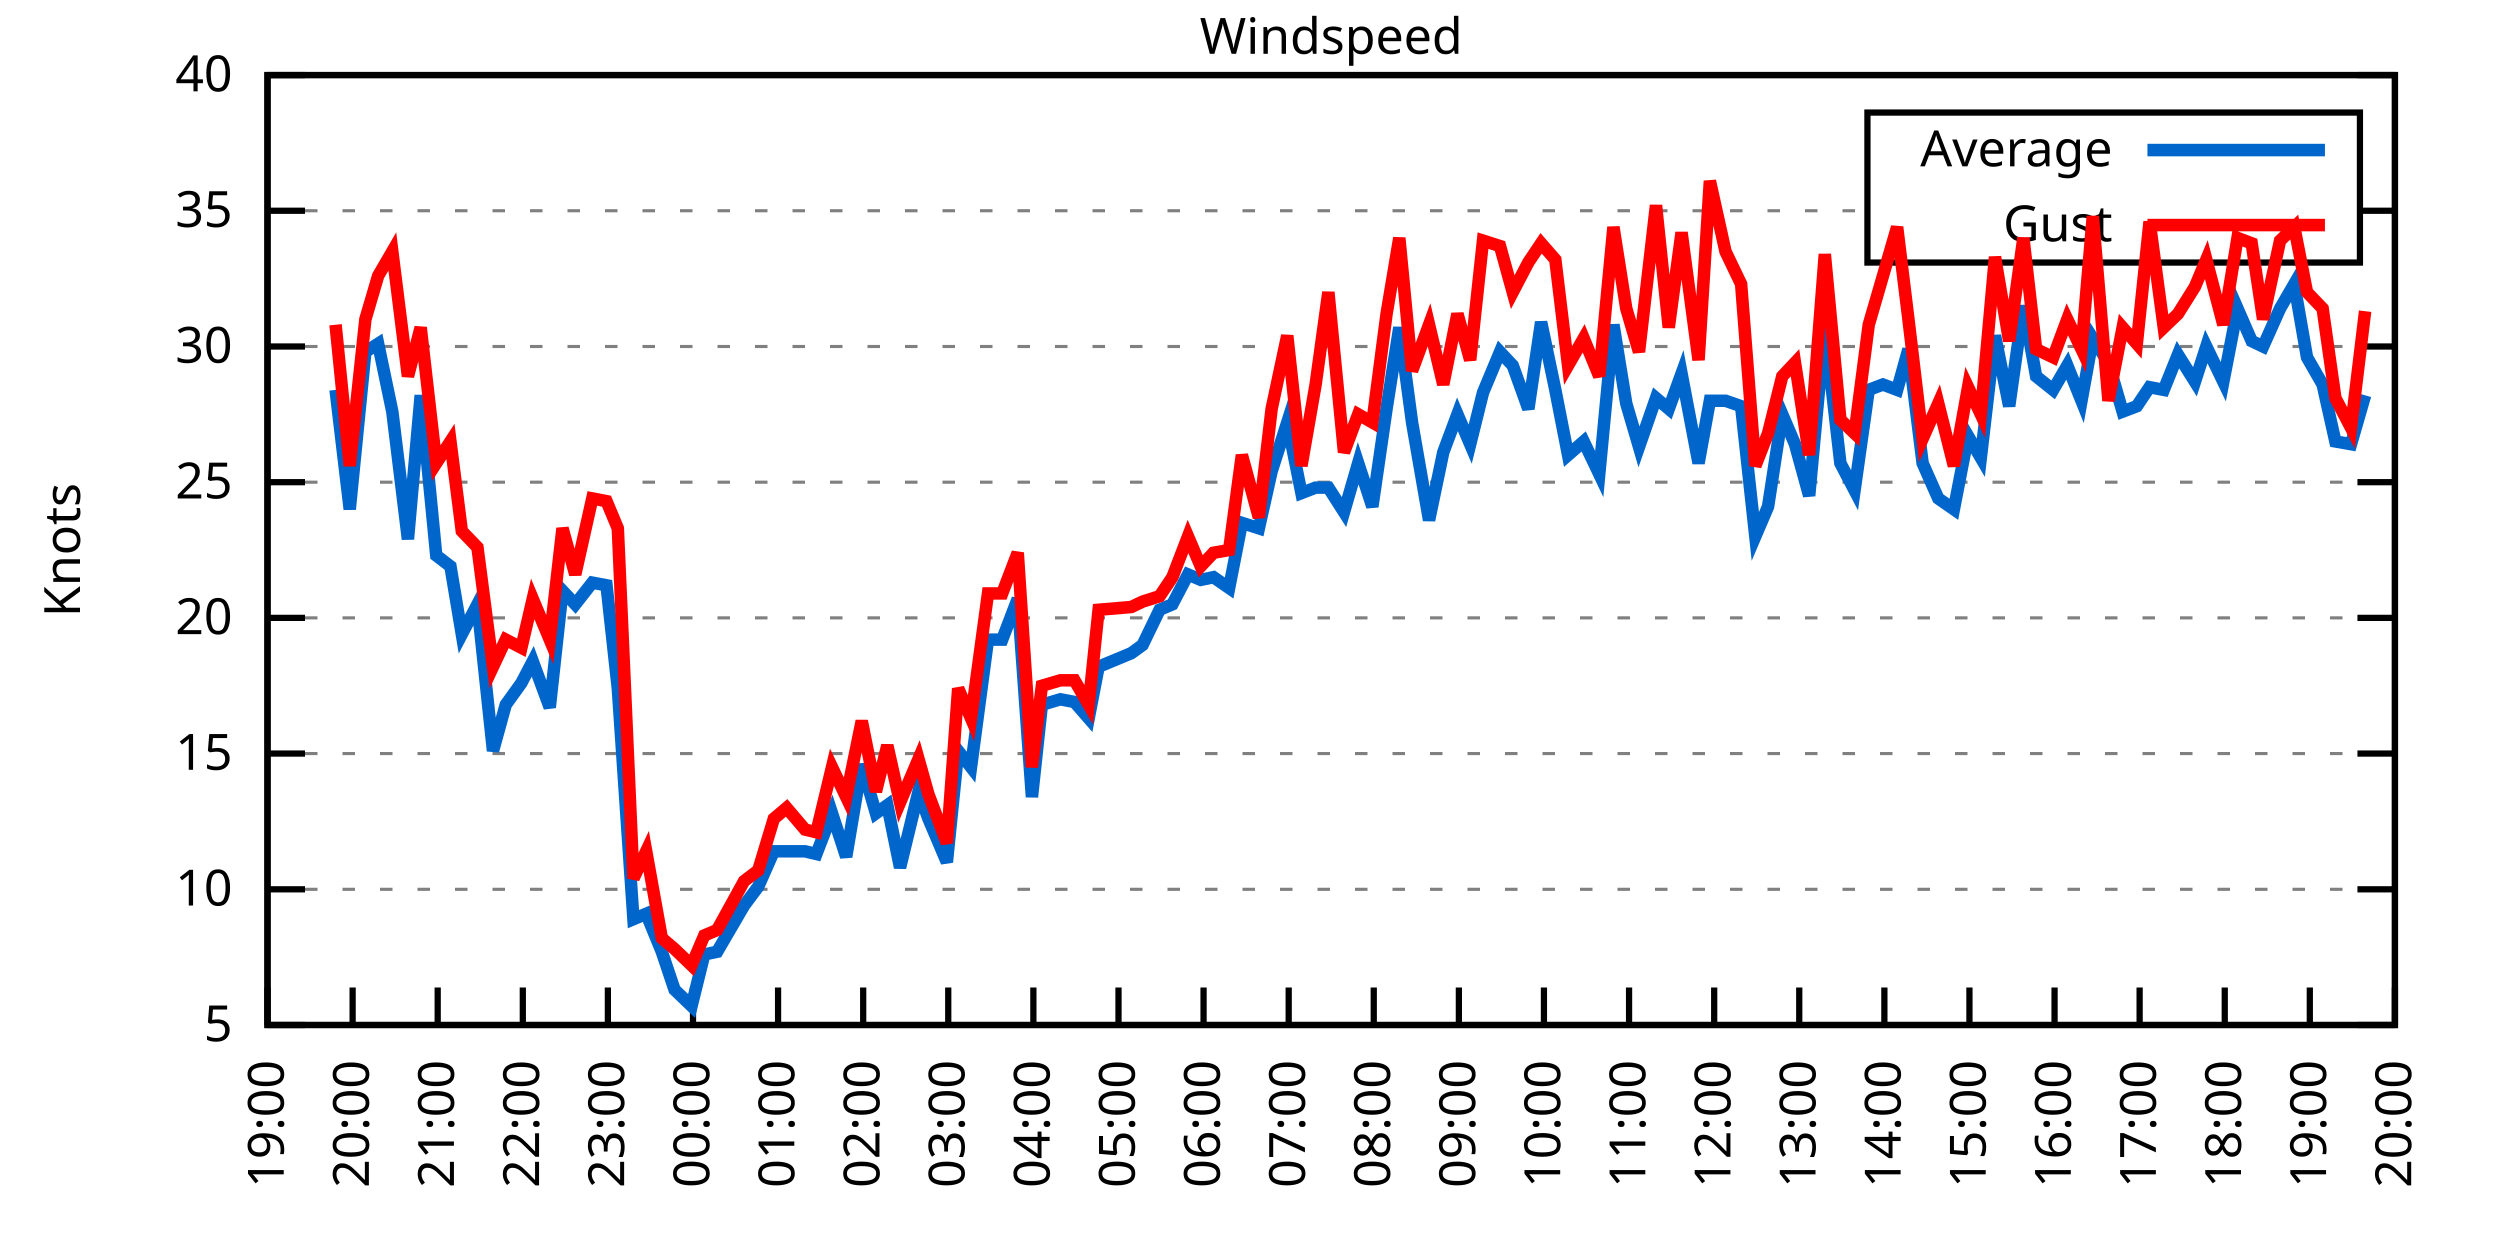
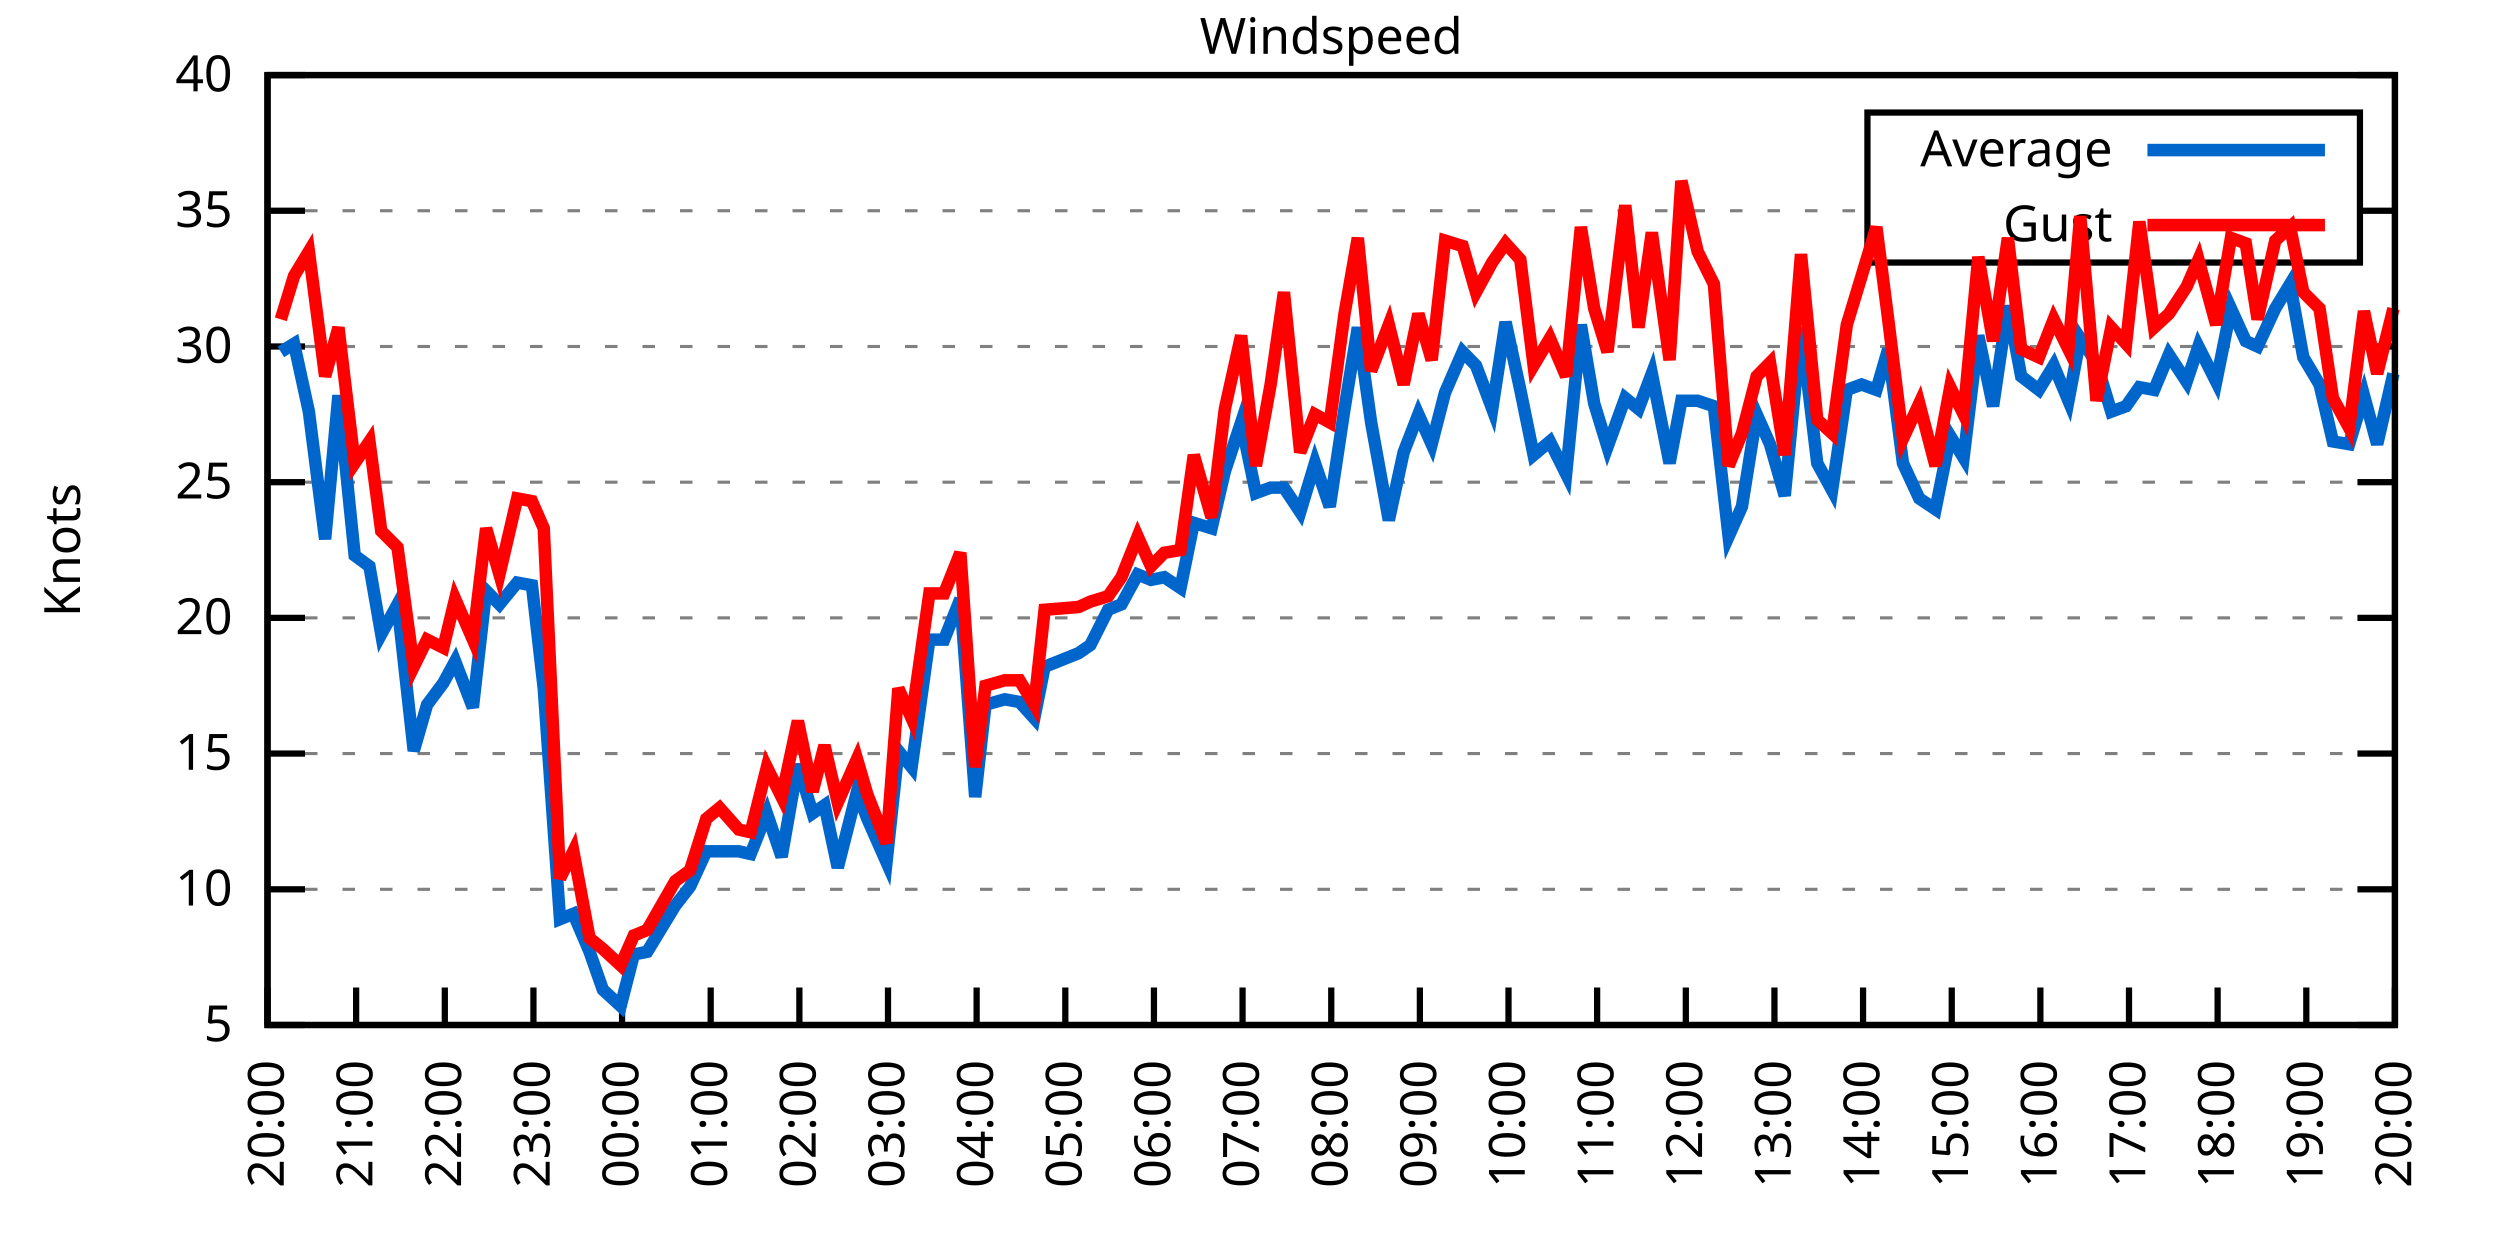
<svg xmlns="http://www.w3.org/2000/svg" xmlns:xlink="http://www.w3.org/1999/xlink" width="400" height="200" viewBox="0 0 400 200">
  <g id="gnuplot_canvas">
    <rect x="0" y="0" width="400" height="200" fill="none" />
    <defs>
      <circle id="gpDot" r="0.5" stroke-width="0.5" stroke="currentColor" />
      <path id="gpPt0" stroke-width="0.333" stroke="currentColor" d="M-1,0 h2 M0,-1 v2" />
      <path id="gpPt1" stroke-width="0.333" stroke="currentColor" d="M-1,-1 L1,1 M1,-1 L-1,1" />
      <path id="gpPt2" stroke-width="0.333" stroke="currentColor" d="M-1,0 L1,0 M0,-1 L0,1 M-1,-1 L1,1 M-1,1 L1,-1" />
      <rect id="gpPt3" stroke-width="0.333" stroke="currentColor" x="-1" y="-1" width="2" height="2" />
      <rect id="gpPt4" stroke-width="0.333" stroke="currentColor" fill="currentColor" x="-1" y="-1" width="2" height="2" />
      <circle id="gpPt5" stroke-width="0.333" stroke="currentColor" cx="0" cy="0" r="1" />
      <use xlink:href="#gpPt5" id="gpPt6" fill="currentColor" stroke="none" />
      <path id="gpPt7" stroke-width="0.333" stroke="currentColor" d="M0,-1.33 L-1.33,0.67 L1.33,0.67 z" />
      <use xlink:href="#gpPt7" id="gpPt8" fill="currentColor" stroke="none" />
      <use xlink:href="#gpPt7" id="gpPt9" stroke="currentColor" transform="rotate(180)" />
      <use xlink:href="#gpPt9" id="gpPt10" fill="currentColor" stroke="none" />
      <use xlink:href="#gpPt3" id="gpPt11" stroke="currentColor" transform="rotate(45)" />
      <use xlink:href="#gpPt11" id="gpPt12" fill="currentColor" stroke="none" />
      <path id="gpPt13" stroke-width="0.333" stroke="currentColor" d="M0,1.330 L1.265,0.411 L0.782,-1.067 L-0.782,-1.076 L-1.265,0.411 z" />
      <use xlink:href="#gpPt13" id="gpPt14" fill="currentColor" stroke="none" />
      <filter id="textbox" filterUnits="objectBoundingBox" x="0" y="0" height="1" width="1">
        <feFlood flood-color="white" flood-opacity="1" result="bgnd" />
        <feComposite in="SourceGraphic" in2="bgnd" operator="atop" />
      </filter>
      <filter id="greybox" filterUnits="objectBoundingBox" x="0" y="0" height="1" width="1">
        <feFlood flood-color="lightgrey" flood-opacity="1" result="grey" />
        <feComposite in="SourceGraphic" in2="grey" operator="atop" />
      </filter>
    </defs>
    <g fill="none" color="white" stroke="currentColor" stroke-width="1.00" stroke-linecap="butt" stroke-linejoin="miter">
</g>
    <g fill="none" color="black" stroke="currentColor" stroke-width="1.00" stroke-linecap="butt" stroke-linejoin="miter">
      <g stroke="none" shape-rendering="crispEdges">
        <polygon fill="rgb(255, 255, 255)" points="42.80,164.00 383.18,164.00 383.18,12.02 42.80,12.02 " />
      </g>
    </g>
    <g fill="none" color="black" stroke="currentColor" stroke-width="1.00" stroke-linecap="butt" stroke-linejoin="miter">
</g>
    <g fill="none" color="black" stroke="black" stroke-width="0.50" stroke-linecap="butt" stroke-linejoin="miter">
</g>
    <g fill="none" color="gray" stroke="currentColor" stroke-width="0.50" stroke-linecap="butt" stroke-linejoin="miter">
      <path stroke="gray" stroke-dasharray="2,4" class="gridline" d="M42.80,164.00 L383.19,164.00  " />
    </g>
    <g fill="none" color="gray" stroke="gray" stroke-width="1.00" stroke-linecap="butt" stroke-linejoin="miter">
</g>
    <g fill="none" color="black" stroke="currentColor" stroke-width="1.00" stroke-linecap="butt" stroke-linejoin="miter">
      <path stroke="black" d="M42.80,164.00 L48.80,164.00 M383.19,164.00 L377.19,164.00  " />
      <g transform="translate(37.20,166.60)" stroke="none" fill="black" font-family="Sans" font-size="8.00" text-anchor="end">
        <text>
          <tspan font-family="Sans"> 5</tspan>
        </text>
      </g>
    </g>
    <g fill="none" color="black" stroke="currentColor" stroke-width="1.00" stroke-linecap="butt" stroke-linejoin="miter">
</g>
    <g fill="none" color="black" stroke="black" stroke-width="0.50" stroke-linecap="butt" stroke-linejoin="miter">
</g>
    <g fill="none" color="gray" stroke="currentColor" stroke-width="0.50" stroke-linecap="butt" stroke-linejoin="miter">
      <path stroke="gray" stroke-dasharray="2,4" class="gridline" d="M42.80,142.29 L383.19,142.29  " />
    </g>
    <g fill="none" color="gray" stroke="gray" stroke-width="1.00" stroke-linecap="butt" stroke-linejoin="miter">
</g>
    <g fill="none" color="black" stroke="currentColor" stroke-width="1.00" stroke-linecap="butt" stroke-linejoin="miter">
      <path stroke="black" d="M42.80,142.29 L48.80,142.29 M383.19,142.29 L377.19,142.29  " />
      <g transform="translate(37.20,144.89)" stroke="none" fill="black" font-family="Sans" font-size="8.00" text-anchor="end">
        <text>
          <tspan font-family="Sans"> 10</tspan>
        </text>
      </g>
    </g>
    <g fill="none" color="black" stroke="currentColor" stroke-width="1.00" stroke-linecap="butt" stroke-linejoin="miter">
</g>
    <g fill="none" color="black" stroke="black" stroke-width="0.50" stroke-linecap="butt" stroke-linejoin="miter">
</g>
    <g fill="none" color="gray" stroke="currentColor" stroke-width="0.50" stroke-linecap="butt" stroke-linejoin="miter">
      <path stroke="gray" stroke-dasharray="2,4" class="gridline" d="M42.80,120.57 L383.19,120.57  " />
    </g>
    <g fill="none" color="gray" stroke="gray" stroke-width="1.00" stroke-linecap="butt" stroke-linejoin="miter">
</g>
    <g fill="none" color="black" stroke="currentColor" stroke-width="1.00" stroke-linecap="butt" stroke-linejoin="miter">
      <path stroke="black" d="M42.80,120.57 L48.80,120.57 M383.19,120.57 L377.19,120.57  " />
      <g transform="translate(37.20,123.17)" stroke="none" fill="black" font-family="Sans" font-size="8.00" text-anchor="end">
        <text>
          <tspan font-family="Sans"> 15</tspan>
        </text>
      </g>
    </g>
    <g fill="none" color="black" stroke="currentColor" stroke-width="1.00" stroke-linecap="butt" stroke-linejoin="miter">
</g>
    <g fill="none" color="black" stroke="black" stroke-width="0.50" stroke-linecap="butt" stroke-linejoin="miter">
</g>
    <g fill="none" color="gray" stroke="currentColor" stroke-width="0.50" stroke-linecap="butt" stroke-linejoin="miter">
      <path stroke="gray" stroke-dasharray="2,4" class="gridline" d="M42.80,98.86 L383.19,98.86  " />
    </g>
    <g fill="none" color="gray" stroke="gray" stroke-width="1.00" stroke-linecap="butt" stroke-linejoin="miter">
</g>
    <g fill="none" color="black" stroke="currentColor" stroke-width="1.00" stroke-linecap="butt" stroke-linejoin="miter">
      <path stroke="black" d="M42.80,98.86 L48.80,98.86 M383.19,98.86 L377.19,98.86  " />
      <g transform="translate(37.20,101.46)" stroke="none" fill="black" font-family="Sans" font-size="8.00" text-anchor="end">
        <text>
          <tspan font-family="Sans"> 20</tspan>
        </text>
      </g>
    </g>
    <g fill="none" color="black" stroke="currentColor" stroke-width="1.00" stroke-linecap="butt" stroke-linejoin="miter">
</g>
    <g fill="none" color="black" stroke="black" stroke-width="0.50" stroke-linecap="butt" stroke-linejoin="miter">
</g>
    <g fill="none" color="gray" stroke="currentColor" stroke-width="0.50" stroke-linecap="butt" stroke-linejoin="miter">
      <path stroke="gray" stroke-dasharray="2,4" class="gridline" d="M42.80,77.15 L383.19,77.15  " />
    </g>
    <g fill="none" color="gray" stroke="gray" stroke-width="1.00" stroke-linecap="butt" stroke-linejoin="miter">
</g>
    <g fill="none" color="black" stroke="currentColor" stroke-width="1.00" stroke-linecap="butt" stroke-linejoin="miter">
      <path stroke="black" d="M42.80,77.15 L48.80,77.15 M383.19,77.15 L377.19,77.15  " />
      <g transform="translate(37.20,79.75)" stroke="none" fill="black" font-family="Sans" font-size="8.00" text-anchor="end">
        <text>
          <tspan font-family="Sans"> 25</tspan>
        </text>
      </g>
    </g>
    <g fill="none" color="black" stroke="currentColor" stroke-width="1.00" stroke-linecap="butt" stroke-linejoin="miter">
</g>
    <g fill="none" color="black" stroke="black" stroke-width="0.50" stroke-linecap="butt" stroke-linejoin="miter">
</g>
    <g fill="none" color="gray" stroke="currentColor" stroke-width="0.50" stroke-linecap="butt" stroke-linejoin="miter">
      <path stroke="gray" stroke-dasharray="2,4" class="gridline" d="M42.80,55.44 L383.19,55.44  " />
    </g>
    <g fill="none" color="gray" stroke="gray" stroke-width="1.00" stroke-linecap="butt" stroke-linejoin="miter">
</g>
    <g fill="none" color="black" stroke="currentColor" stroke-width="1.00" stroke-linecap="butt" stroke-linejoin="miter">
      <path stroke="black" d="M42.80,55.44 L48.80,55.44 M383.19,55.44 L377.19,55.44  " />
      <g transform="translate(37.20,58.04)" stroke="none" fill="black" font-family="Sans" font-size="8.00" text-anchor="end">
        <text>
          <tspan font-family="Sans"> 30</tspan>
        </text>
      </g>
    </g>
    <g fill="none" color="black" stroke="currentColor" stroke-width="1.00" stroke-linecap="butt" stroke-linejoin="miter">
</g>
    <g fill="none" color="black" stroke="black" stroke-width="0.50" stroke-linecap="butt" stroke-linejoin="miter">
</g>
    <g fill="none" color="gray" stroke="currentColor" stroke-width="0.50" stroke-linecap="butt" stroke-linejoin="miter">
      <path stroke="gray" stroke-dasharray="2,4" class="gridline" d="M42.80,33.72 L298.79,33.72 M377.59,33.72 L383.19,33.72  " />
    </g>
    <g fill="none" color="gray" stroke="gray" stroke-width="1.00" stroke-linecap="butt" stroke-linejoin="miter">
</g>
    <g fill="none" color="black" stroke="currentColor" stroke-width="1.00" stroke-linecap="butt" stroke-linejoin="miter">
      <path stroke="black" d="M42.80,33.72 L48.80,33.72 M383.19,33.72 L377.19,33.72  " />
      <g transform="translate(37.20,36.32)" stroke="none" fill="black" font-family="Sans" font-size="8.00" text-anchor="end">
        <text>
          <tspan font-family="Sans"> 35</tspan>
        </text>
      </g>
    </g>
    <g fill="none" color="black" stroke="currentColor" stroke-width="1.00" stroke-linecap="butt" stroke-linejoin="miter">
</g>
    <g fill="none" color="black" stroke="black" stroke-width="0.50" stroke-linecap="butt" stroke-linejoin="miter">
</g>
    <g fill="none" color="gray" stroke="currentColor" stroke-width="0.50" stroke-linecap="butt" stroke-linejoin="miter">
      <path stroke="gray" stroke-dasharray="2,4" class="gridline" d="M42.80,12.01 L383.19,12.01  " />
    </g>
    <g fill="none" color="gray" stroke="gray" stroke-width="1.00" stroke-linecap="butt" stroke-linejoin="miter">
</g>
    <g fill="none" color="black" stroke="currentColor" stroke-width="1.00" stroke-linecap="butt" stroke-linejoin="miter">
      <path stroke="black" d="M42.80,12.01 L48.80,12.01 M383.19,12.01 L377.19,12.01  " />
      <g transform="translate(37.20,14.61)" stroke="none" fill="black" font-family="Sans" font-size="8.00" text-anchor="end">
        <text>
          <tspan font-family="Sans"> 40</tspan>
        </text>
      </g>
    </g>
    <g fill="none" color="black" stroke="currentColor" stroke-width="1.00" stroke-linecap="butt" stroke-linejoin="miter">
      <path stroke="black" d="M42.80,164.00 L42.80,158.00  " />
      <g transform="translate(45.40,169.60) rotate(270.00)" stroke="none" fill="black" font-family="Sans" font-size="8.00" text-anchor="end">
        <text>
-           <tspan font-family="Sans">19:00</tspan>
-         </text>
-       </g>
-     </g>
-     <g fill="none" color="black" stroke="currentColor" stroke-width="1.00" stroke-linecap="butt" stroke-linejoin="miter">
-       <path stroke="black" d="M56.42,164.00 L56.42,158.00  " />
-       <g transform="translate(59.02,169.60) rotate(270.00)" stroke="none" fill="black" font-family="Sans" font-size="8.00" text-anchor="end">
-         <text>
          <tspan font-family="Sans">20:00</tspan>
        </text>
      </g>
    </g>
    <g fill="none" color="black" stroke="currentColor" stroke-width="1.00" stroke-linecap="butt" stroke-linejoin="miter">
-       <path stroke="black" d="M70.03,164.00 L70.03,158.00  " />
-       <g transform="translate(72.63,169.60) rotate(270.00)" stroke="none" fill="black" font-family="Sans" font-size="8.00" text-anchor="end">
+       <path stroke="black" d="M56.98,164.00 L56.98,158.00  " />
+       <g transform="translate(59.58,169.60) rotate(270.00)" stroke="none" fill="black" font-family="Sans" font-size="8.00" text-anchor="end">
        <text>
          <tspan font-family="Sans">21:00</tspan>
        </text>
      </g>
    </g>
    <g fill="none" color="black" stroke="currentColor" stroke-width="1.00" stroke-linecap="butt" stroke-linejoin="miter">
-       <path stroke="black" d="M83.65,164.00 L83.65,158.00  " />
-       <g transform="translate(86.25,169.60) rotate(270.00)" stroke="none" fill="black" font-family="Sans" font-size="8.00" text-anchor="end">
+       <path stroke="black" d="M71.17,164.00 L71.17,158.00  " />
+       <g transform="translate(73.77,169.60) rotate(270.00)" stroke="none" fill="black" font-family="Sans" font-size="8.00" text-anchor="end">
        <text>
          <tspan font-family="Sans">22:00</tspan>
        </text>
      </g>
    </g>
    <g fill="none" color="black" stroke="currentColor" stroke-width="1.00" stroke-linecap="butt" stroke-linejoin="miter">
-       <path stroke="black" d="M97.26,164.00 L97.26,158.00  " />
-       <g transform="translate(99.86,169.60) rotate(270.00)" stroke="none" fill="black" font-family="Sans" font-size="8.00" text-anchor="end">
+       <path stroke="black" d="M85.35,164.00 L85.35,158.00  " />
+       <g transform="translate(87.95,169.60) rotate(270.00)" stroke="none" fill="black" font-family="Sans" font-size="8.00" text-anchor="end">
        <text>
          <tspan font-family="Sans">23:00</tspan>
        </text>
      </g>
    </g>
    <g fill="none" color="black" stroke="currentColor" stroke-width="1.00" stroke-linecap="butt" stroke-linejoin="miter">
-       <path stroke="black" d="M110.88,164.00 L110.88,158.00  " />
-       <g transform="translate(113.48,169.60) rotate(270.00)" stroke="none" fill="black" font-family="Sans" font-size="8.00" text-anchor="end">
+       <path stroke="black" d="M99.53,164.00 L99.53,158.00  " />
+       <g transform="translate(102.13,169.60) rotate(270.00)" stroke="none" fill="black" font-family="Sans" font-size="8.00" text-anchor="end">
        <text>
          <tspan font-family="Sans">00:00</tspan>
        </text>
      </g>
    </g>
    <g fill="none" color="black" stroke="currentColor" stroke-width="1.00" stroke-linecap="butt" stroke-linejoin="miter">
-       <path stroke="black" d="M124.49,164.00 L124.49,158.00  " />
-       <g transform="translate(127.09,169.60) rotate(270.00)" stroke="none" fill="black" font-family="Sans" font-size="8.00" text-anchor="end">
+       <path stroke="black" d="M113.71,164.00 L113.71,158.00  " />
+       <g transform="translate(116.31,169.60) rotate(270.00)" stroke="none" fill="black" font-family="Sans" font-size="8.00" text-anchor="end">
        <text>
          <tspan font-family="Sans">01:00</tspan>
        </text>
      </g>
    </g>
    <g fill="none" color="black" stroke="currentColor" stroke-width="1.00" stroke-linecap="butt" stroke-linejoin="miter">
-       <path stroke="black" d="M138.11,164.00 L138.11,158.00  " />
-       <g transform="translate(140.71,169.60) rotate(270.00)" stroke="none" fill="black" font-family="Sans" font-size="8.00" text-anchor="end">
+       <path stroke="black" d="M127.90,164.00 L127.90,158.00  " />
+       <g transform="translate(130.50,169.60) rotate(270.00)" stroke="none" fill="black" font-family="Sans" font-size="8.00" text-anchor="end">
        <text>
          <tspan font-family="Sans">02:00</tspan>
        </text>
      </g>
    </g>
    <g fill="none" color="black" stroke="currentColor" stroke-width="1.00" stroke-linecap="butt" stroke-linejoin="miter">
-       <path stroke="black" d="M151.72,164.00 L151.72,158.00  " />
-       <g transform="translate(154.32,169.60) rotate(270.00)" stroke="none" fill="black" font-family="Sans" font-size="8.00" text-anchor="end">
+       <path stroke="black" d="M142.08,164.00 L142.08,158.00  " />
+       <g transform="translate(144.68,169.60) rotate(270.00)" stroke="none" fill="black" font-family="Sans" font-size="8.00" text-anchor="end">
        <text>
          <tspan font-family="Sans">03:00</tspan>
        </text>
      </g>
    </g>
    <g fill="none" color="black" stroke="currentColor" stroke-width="1.00" stroke-linecap="butt" stroke-linejoin="miter">
-       <path stroke="black" d="M165.34,164.00 L165.34,158.00  " />
-       <g transform="translate(167.94,169.60) rotate(270.00)" stroke="none" fill="black" font-family="Sans" font-size="8.00" text-anchor="end">
+       <path stroke="black" d="M156.26,164.00 L156.26,158.00  " />
+       <g transform="translate(158.86,169.60) rotate(270.00)" stroke="none" fill="black" font-family="Sans" font-size="8.00" text-anchor="end">
        <text>
          <tspan font-family="Sans">04:00</tspan>
        </text>
      </g>
    </g>
    <g fill="none" color="black" stroke="currentColor" stroke-width="1.00" stroke-linecap="butt" stroke-linejoin="miter">
-       <path stroke="black" d="M178.96,164.00 L178.96,158.00  " />
-       <g transform="translate(181.56,169.60) rotate(270.00)" stroke="none" fill="black" font-family="Sans" font-size="8.00" text-anchor="end">
+       <path stroke="black" d="M170.45,164.00 L170.45,158.00  " />
+       <g transform="translate(173.05,169.60) rotate(270.00)" stroke="none" fill="black" font-family="Sans" font-size="8.00" text-anchor="end">
        <text>
          <tspan font-family="Sans">05:00</tspan>
        </text>
      </g>
    </g>
    <g fill="none" color="black" stroke="currentColor" stroke-width="1.00" stroke-linecap="butt" stroke-linejoin="miter">
-       <path stroke="black" d="M192.57,164.00 L192.57,158.00  " />
-       <g transform="translate(195.17,169.60) rotate(270.00)" stroke="none" fill="black" font-family="Sans" font-size="8.00" text-anchor="end">
+       <path stroke="black" d="M184.63,164.00 L184.63,158.00  " />
+       <g transform="translate(187.23,169.60) rotate(270.00)" stroke="none" fill="black" font-family="Sans" font-size="8.00" text-anchor="end">
        <text>
          <tspan font-family="Sans">06:00</tspan>
        </text>
      </g>
    </g>
    <g fill="none" color="black" stroke="currentColor" stroke-width="1.00" stroke-linecap="butt" stroke-linejoin="miter">
-       <path stroke="black" d="M206.19,164.00 L206.19,158.00  " />
-       <g transform="translate(208.79,169.60) rotate(270.00)" stroke="none" fill="black" font-family="Sans" font-size="8.00" text-anchor="end">
+       <path stroke="black" d="M198.81,164.00 L198.81,158.00  " />
+       <g transform="translate(201.41,169.60) rotate(270.00)" stroke="none" fill="black" font-family="Sans" font-size="8.00" text-anchor="end">
        <text>
          <tspan font-family="Sans">07:00</tspan>
        </text>
      </g>
    </g>
    <g fill="none" color="black" stroke="currentColor" stroke-width="1.00" stroke-linecap="butt" stroke-linejoin="miter">
-       <path stroke="black" d="M219.80,164.00 L219.80,158.00  " />
-       <g transform="translate(222.40,169.60) rotate(270.00)" stroke="none" fill="black" font-family="Sans" font-size="8.00" text-anchor="end">
+       <path stroke="black" d="M213.00,164.00 L213.00,158.00  " />
+       <g transform="translate(215.60,169.60) rotate(270.00)" stroke="none" fill="black" font-family="Sans" font-size="8.00" text-anchor="end">
        <text>
          <tspan font-family="Sans">08:00</tspan>
        </text>
      </g>
    </g>
    <g fill="none" color="black" stroke="currentColor" stroke-width="1.00" stroke-linecap="butt" stroke-linejoin="miter">
-       <path stroke="black" d="M233.42,164.00 L233.42,158.00  " />
-       <g transform="translate(236.02,169.60) rotate(270.00)" stroke="none" fill="black" font-family="Sans" font-size="8.00" text-anchor="end">
+       <path stroke="black" d="M227.18,164.00 L227.18,158.00  " />
+       <g transform="translate(229.78,169.60) rotate(270.00)" stroke="none" fill="black" font-family="Sans" font-size="8.00" text-anchor="end">
        <text>
          <tspan font-family="Sans">09:00</tspan>
        </text>
      </g>
    </g>
    <g fill="none" color="black" stroke="currentColor" stroke-width="1.00" stroke-linecap="butt" stroke-linejoin="miter">
-       <path stroke="black" d="M247.03,164.00 L247.03,158.00  " />
-       <g transform="translate(249.63,169.60) rotate(270.00)" stroke="none" fill="black" font-family="Sans" font-size="8.00" text-anchor="end">
+       <path stroke="black" d="M241.36,164.00 L241.36,158.00  " />
+       <g transform="translate(243.96,169.60) rotate(270.00)" stroke="none" fill="black" font-family="Sans" font-size="8.00" text-anchor="end">
        <text>
          <tspan font-family="Sans">10:00</tspan>
        </text>
      </g>
    </g>
    <g fill="none" color="black" stroke="currentColor" stroke-width="1.00" stroke-linecap="butt" stroke-linejoin="miter">
-       <path stroke="black" d="M260.65,164.00 L260.65,158.00  " />
-       <g transform="translate(263.25,169.60) rotate(270.00)" stroke="none" fill="black" font-family="Sans" font-size="8.00" text-anchor="end">
+       <path stroke="black" d="M255.54,164.00 L255.54,158.00  " />
+       <g transform="translate(258.14,169.60) rotate(270.00)" stroke="none" fill="black" font-family="Sans" font-size="8.00" text-anchor="end">
        <text>
          <tspan font-family="Sans">11:00</tspan>
        </text>
      </g>
    </g>
    <g fill="none" color="black" stroke="currentColor" stroke-width="1.00" stroke-linecap="butt" stroke-linejoin="miter">
-       <path stroke="black" d="M274.27,164.00 L274.27,158.00  " />
-       <g transform="translate(276.87,169.60) rotate(270.00)" stroke="none" fill="black" font-family="Sans" font-size="8.00" text-anchor="end">
+       <path stroke="black" d="M269.73,164.00 L269.73,158.00  " />
+       <g transform="translate(272.33,169.60) rotate(270.00)" stroke="none" fill="black" font-family="Sans" font-size="8.00" text-anchor="end">
        <text>
          <tspan font-family="Sans">12:00</tspan>
        </text>
      </g>
    </g>
    <g fill="none" color="black" stroke="currentColor" stroke-width="1.00" stroke-linecap="butt" stroke-linejoin="miter">
-       <path stroke="black" d="M287.88,164.00 L287.88,158.00  " />
-       <g transform="translate(290.48,169.60) rotate(270.00)" stroke="none" fill="black" font-family="Sans" font-size="8.00" text-anchor="end">
+       <path stroke="black" d="M283.91,164.00 L283.91,158.00  " />
+       <g transform="translate(286.51,169.60) rotate(270.00)" stroke="none" fill="black" font-family="Sans" font-size="8.00" text-anchor="end">
        <text>
          <tspan font-family="Sans">13:00</tspan>
        </text>
      </g>
    </g>
    <g fill="none" color="black" stroke="currentColor" stroke-width="1.00" stroke-linecap="butt" stroke-linejoin="miter">
-       <path stroke="black" d="M301.50,164.00 L301.50,158.00  " />
-       <g transform="translate(304.10,169.60) rotate(270.00)" stroke="none" fill="black" font-family="Sans" font-size="8.00" text-anchor="end">
+       <path stroke="black" d="M298.09,164.00 L298.09,158.00  " />
+       <g transform="translate(300.69,169.60) rotate(270.00)" stroke="none" fill="black" font-family="Sans" font-size="8.00" text-anchor="end">
        <text>
          <tspan font-family="Sans">14:00</tspan>
        </text>
      </g>
    </g>
    <g fill="none" color="black" stroke="currentColor" stroke-width="1.00" stroke-linecap="butt" stroke-linejoin="miter">
-       <path stroke="black" d="M315.11,164.00 L315.11,158.00  " />
-       <g transform="translate(317.71,169.60) rotate(270.00)" stroke="none" fill="black" font-family="Sans" font-size="8.00" text-anchor="end">
+       <path stroke="black" d="M312.28,164.00 L312.28,158.00  " />
+       <g transform="translate(314.88,169.60) rotate(270.00)" stroke="none" fill="black" font-family="Sans" font-size="8.00" text-anchor="end">
        <text>
          <tspan font-family="Sans">15:00</tspan>
        </text>
      </g>
    </g>
    <g fill="none" color="black" stroke="currentColor" stroke-width="1.00" stroke-linecap="butt" stroke-linejoin="miter">
-       <path stroke="black" d="M328.73,164.00 L328.73,158.00  " />
-       <g transform="translate(331.33,169.60) rotate(270.00)" stroke="none" fill="black" font-family="Sans" font-size="8.00" text-anchor="end">
+       <path stroke="black" d="M326.46,164.00 L326.46,158.00  " />
+       <g transform="translate(329.06,169.60) rotate(270.00)" stroke="none" fill="black" font-family="Sans" font-size="8.00" text-anchor="end">
        <text>
          <tspan font-family="Sans">16:00</tspan>
        </text>
      </g>
    </g>
    <g fill="none" color="black" stroke="currentColor" stroke-width="1.00" stroke-linecap="butt" stroke-linejoin="miter">
-       <path stroke="black" d="M342.34,164.00 L342.34,158.00  " />
-       <g transform="translate(344.94,169.60) rotate(270.00)" stroke="none" fill="black" font-family="Sans" font-size="8.00" text-anchor="end">
+       <path stroke="black" d="M340.64,164.00 L340.64,158.00  " />
+       <g transform="translate(343.24,169.60) rotate(270.00)" stroke="none" fill="black" font-family="Sans" font-size="8.00" text-anchor="end">
        <text>
          <tspan font-family="Sans">17:00</tspan>
        </text>
      </g>
    </g>
    <g fill="none" color="black" stroke="currentColor" stroke-width="1.00" stroke-linecap="butt" stroke-linejoin="miter">
-       <path stroke="black" d="M355.96,164.00 L355.96,158.00  " />
-       <g transform="translate(358.56,169.60) rotate(270.00)" stroke="none" fill="black" font-family="Sans" font-size="8.00" text-anchor="end">
+       <path stroke="black" d="M354.82,164.00 L354.82,158.00  " />
+       <g transform="translate(357.42,169.60) rotate(270.00)" stroke="none" fill="black" font-family="Sans" font-size="8.00" text-anchor="end">
        <text>
          <tspan font-family="Sans">18:00</tspan>
        </text>
      </g>
    </g>
    <g fill="none" color="black" stroke="currentColor" stroke-width="1.00" stroke-linecap="butt" stroke-linejoin="miter">
-       <path stroke="black" d="M369.57,164.00 L369.57,158.00  " />
-       <g transform="translate(372.17,169.60) rotate(270.00)" stroke="none" fill="black" font-family="Sans" font-size="8.00" text-anchor="end">
+       <path stroke="black" d="M369.01,164.00 L369.01,158.00  " />
+       <g transform="translate(371.61,169.60) rotate(270.00)" stroke="none" fill="black" font-family="Sans" font-size="8.00" text-anchor="end">
        <text>
          <tspan font-family="Sans">19:00</tspan>
        </text>
      </g>
    </g>
    <g fill="none" color="black" stroke="currentColor" stroke-width="1.00" stroke-linecap="butt" stroke-linejoin="miter">
      <path stroke="black" d="M383.19,164.00 L383.19,158.00  " />
      <g transform="translate(385.79,169.60) rotate(270.00)" stroke="none" fill="black" font-family="Sans" font-size="8.00" text-anchor="end">
        <text>
          <tspan font-family="Sans">20:00</tspan>
        </text>
      </g>
    </g>
    <g fill="none" color="black" stroke="currentColor" stroke-width="1.00" stroke-linecap="butt" stroke-linejoin="miter">
</g>
    <g fill="none" color="black" stroke="currentColor" stroke-width="1.00" stroke-linecap="butt" stroke-linejoin="miter">
      <path stroke="black" d="M42.80,12.01 L42.80,164.00 L383.19,164.00 L383.19,12.01 L42.80,12.01 Z  " />
    </g>
    <g fill="none" color="black" stroke="currentColor" stroke-width="1.00" stroke-linecap="butt" stroke-linejoin="miter">
</g>
    <g fill="none" color="black" stroke="currentColor" stroke-width="1.00" stroke-linecap="butt" stroke-linejoin="miter">
      <path stroke="black" d="M298.79,42.01 L298.79,18.01 L377.59,18.01 L377.59,42.01 L298.79,42.01 Z  " />
    </g>
    <g id="Windspeed_plot_1">
      <g fill="none" color="white" stroke="black" stroke-width="2.00" stroke-linecap="butt" stroke-linejoin="miter">
</g>
      <g fill="none" color="black" stroke="currentColor" stroke-width="2.00" stroke-linecap="butt" stroke-linejoin="miter">
        <g transform="translate(337.99,26.61)" stroke="none" fill="black" font-family="Sans" font-size="8.00" text-anchor="end">
          <text>
            <tspan font-family="Sans">Average</tspan>
          </text>
        </g>
      </g>
      <g fill="none" color="black" stroke="currentColor" stroke-width="2.00" stroke-linecap="butt" stroke-linejoin="miter">
-         <path stroke="rgb(  0, 102, 204)" d="M343.59,24.01 L371.99,24.01 M53.69,62.38 L55.96,81.49 L58.46,56.30 L60.50,55.00 L62.77,65.86 L65.27,86.27   L67.31,63.25 L69.80,88.87 L72.07,90.61 L73.89,101.47 L76.39,96.69 L78.88,120.14 L80.92,112.76 L83.42,109.28   L85.24,105.81 L87.96,113.19 L90.00,94.52 L92.04,96.69 L94.77,93.22 L97.04,93.65 L98.85,110.15 L101.35,147.06   L103.39,146.20 L105.89,152.28 L107.93,158.35 L110.65,160.96 L112.69,152.71 L114.74,152.28 L119.05,144.89 L121.32,141.85   L123.81,136.21 L125.86,136.21 L128.81,136.21 L130.62,136.64 L133.12,130.13 L135.39,137.08 L137.88,122.31 L140.15,130.13   L141.97,128.83 L144.01,138.81 L146.96,126.65 L148.55,131.00 L151.50,137.94 L153.31,120.14 L155.36,122.75 L158.08,102.34   L160.35,102.34 L162.84,95.82 L165.11,127.52 L166.70,112.76 L169.65,111.89 L171.92,112.32 L174.19,114.93 L175.78,106.68   L181.00,104.51 L182.81,103.20 L185.54,97.56 L187.58,96.69 L190.08,91.91 L192.12,92.78 L194.16,92.35 L196.66,94.08   L198.70,83.66 L201.42,84.53 L203.46,75.41 L205.96,67.59 L208.23,78.89 L210.50,78.02 L212.54,78.02 L215.04,81.93   L217.31,74.11 L219.58,81.06 L221.85,65.42 L223.89,52.40 L225.93,67.59 L228.65,83.23 L230.92,72.37 L233.19,66.29   L235.23,71.07 L237.28,62.82 L240.00,56.30 L242.04,58.48 L244.54,65.42 L246.58,51.53 L248.85,62.38 L250.89,72.81   L253.39,70.63 L255.88,75.85 L258.15,51.96 L260.20,64.56 L262.24,71.50 L264.96,63.69 L267.00,65.42 L269.05,59.78   L271.77,74.11 L273.58,64.12 L276.08,64.12 L278.58,64.99 L280.85,85.83 L282.89,81.06 L285.16,66.29 L287.20,71.07   L289.47,79.32 L291.97,52.40 L294.46,74.11 L296.73,78.45 L299.00,62.38 L301.27,61.52 L303.54,62.38 L305.35,55.87   L307.62,74.11 L310.12,79.75 L312.62,81.49 L314.89,69.77 L316.93,73.24 L319.20,53.70 L321.47,64.99 L323.74,48.92   L325.78,60.21 L328.50,62.38 L330.77,58.48 L333.04,64.12 L334.85,54.13 L337.35,58.04 L339.62,65.86 L341.89,64.99   L343.93,61.95 L346.20,62.38 L348.47,56.74 L351.19,61.08 L353.01,55.44 L355.73,61.08 L358.00,49.36 L360.27,54.57   L362.09,55.44 L364.81,49.36 L367.08,45.45 L369.12,57.17 L371.62,61.52 L373.66,70.63 L376.16,71.07 L378.42,63.25    " />
+         <path stroke="rgb(  0, 102, 204)" d="M343.59,24.01 L371.99,24.01 M44.93,56.30 L47.05,55.00 L49.42,65.86 L52.02,86.27 L54.15,63.25 L56.75,88.87   L59.11,90.61 L61.00,101.47 L63.60,96.69 L66.20,120.14 L68.33,112.76 L70.93,109.28 L72.82,105.81 L75.66,113.19   L77.78,94.52 L79.91,96.69 L82.75,93.22 L85.11,93.65 L87.00,110.15 L89.60,147.06 L91.73,146.20 L94.33,152.28   L96.46,158.35 L99.30,160.96 L101.42,152.71 L103.55,152.28 L108.04,144.89 L110.41,141.85 L113.01,136.21 L115.13,136.21   L118.21,136.21 L120.10,136.64 L122.70,130.13 L125.06,137.08 L127.66,122.31 L130.02,130.13 L131.92,128.83 L134.04,138.81   L137.12,126.65 L138.77,131.00 L141.84,137.94 L143.74,120.14 L145.86,122.75 L148.70,102.34 L151.06,102.34 L153.66,95.82   L156.03,127.52 L157.68,112.76 L160.75,111.89 L163.12,112.32 L165.48,114.93 L167.14,106.68 L172.57,104.51 L174.46,103.20   L177.30,97.56 L179.43,96.69 L182.03,91.91 L184.16,92.78 L186.28,92.35 L188.88,94.08 L191.01,83.66 L193.85,84.53   L195.98,75.41 L198.58,67.59 L200.94,78.89 L203.30,78.02 L205.43,78.02 L208.03,81.93 L210.39,74.11 L212.76,81.06   L215.12,65.42 L217.25,52.40 L219.38,67.59 L222.21,83.23 L224.58,72.37 L226.94,66.29 L229.07,71.07 L231.20,62.82   L234.03,56.30 L236.16,58.48 L238.76,65.42 L240.89,51.53 L243.25,62.38 L245.38,72.81 L247.98,70.63 L250.58,75.85   L252.94,51.96 L255.07,64.56 L257.20,71.50 L260.04,63.69 L262.16,65.42 L264.29,59.78 L267.13,74.11 L269.02,64.12   L271.62,64.12 L274.22,64.99 L276.58,85.83 L278.71,81.06 L281.07,66.29 L283.20,71.07 L285.56,79.32 L288.16,52.40   L290.76,74.11 L293.13,78.45 L295.49,62.38 L297.86,61.52 L300.22,62.38 L302.11,55.87 L304.47,74.11 L307.08,79.75   L309.68,81.49 L312.04,69.77 L314.17,73.24 L316.53,53.70 L318.89,64.99 L321.26,48.92 L323.39,60.21 L326.22,62.38   L328.59,58.48 L330.95,64.12 L332.84,54.13 L335.44,58.04 L337.80,65.86 L340.17,64.99 L342.30,61.95 L344.66,62.38   L347.02,56.74 L349.86,61.08 L351.75,55.44 L354.59,61.08 L356.95,49.36 L359.32,54.57 L361.21,55.44 L364.04,49.36   L366.41,45.45 L368.53,57.17 L371.13,61.52 L373.26,70.63 L375.86,71.07 L378.23,63.25 L380.35,71.07 L382.95,59.78    " />
      </g>
    </g>
    <g id="Windspeed_plot_2">
      <g fill="none" color="black" stroke="currentColor" stroke-width="2.00" stroke-linecap="butt" stroke-linejoin="miter">
        <g transform="translate(337.99,38.61)" stroke="none" fill="black" font-family="Sans" font-size="8.00" text-anchor="end">
          <text>
            <tspan font-family="Sans">Gust</tspan>
          </text>
        </g>
      </g>
      <g fill="none" color="black" stroke="currentColor" stroke-width="2.00" stroke-linecap="butt" stroke-linejoin="miter">
-         <path stroke="rgb(255,   0,   0)" d="M343.59,36.01 L371.99,36.01 M53.69,51.96 L55.96,74.54 L58.46,51.09 L60.50,44.15 L62.77,40.24 L65.27,60.21   L67.31,52.40 L69.80,74.11 L72.07,70.63 L73.89,84.97 L76.39,87.57 L78.88,106.68 L80.92,102.34 L83.42,103.64   L85.24,95.82 L87.96,102.34 L90.00,84.53 L92.04,91.91 L94.77,79.75 L97.04,80.19 L98.85,84.53 L101.35,140.55   L103.39,136.21 L105.89,150.10 L107.93,151.84 L110.65,154.45 L112.69,149.67 L114.74,148.80 L119.05,140.98 L121.32,139.25   L123.81,131.00 L125.86,129.26 L128.81,132.73 L130.62,133.17 L133.12,122.75 L135.39,127.52 L137.88,115.36 L140.15,126.65   L141.97,119.27 L144.01,128.39 L146.96,121.44 L148.55,127.09 L151.50,134.90 L153.31,110.15 L155.36,114.93 L158.08,94.95   L160.35,94.95 L162.84,88.44 L165.11,122.75 L166.70,109.72 L169.65,108.85 L171.92,108.85 L174.19,112.76 L175.78,97.56   L181.00,97.12 L182.81,96.26 L185.54,95.39 L187.58,92.35 L190.08,85.83 L192.12,90.61 L194.16,88.44 L196.66,88.00   L198.70,72.81 L201.42,82.79 L203.46,65.42 L205.96,53.70 L208.23,74.54 L210.50,61.52 L212.54,46.75 L215.04,72.37   L217.31,66.29 L219.58,67.59 L221.85,50.22 L223.89,38.07 L225.93,59.34 L228.65,51.96 L230.92,61.52 L233.19,50.22   L235.23,57.61 L237.28,38.50 L240.00,39.37 L242.04,46.75 L244.54,41.97 L246.58,38.93 L248.85,41.54 L250.89,58.48   L253.39,54.13 L255.88,60.21 L258.15,36.33 L260.20,49.36 L262.24,56.30 L264.96,32.85 L267.00,52.40 L269.05,37.20   L271.77,57.61 L273.58,28.95 L276.08,40.24 L278.58,45.45 L280.85,74.54 L282.89,69.33 L285.16,60.21 L287.20,58.04   L289.47,72.81 L291.97,40.67 L294.46,67.16 L296.73,69.33 L299.00,51.96 L301.27,44.15 L303.54,36.33 L305.35,51.09   L307.62,70.20 L310.12,64.56 L312.62,74.54 L314.89,61.95 L316.93,66.29 L319.20,41.11 L321.47,54.57 L323.74,38.07   L325.78,55.87 L328.50,57.17 L330.77,51.09 L333.04,55.87 L334.85,34.59 L337.35,64.12 L339.62,52.40 L341.89,55.00   L343.93,35.46 L346.20,52.40 L348.47,50.22 L351.19,45.88 L353.01,41.54 L355.73,51.96 L358.00,38.07 L360.27,38.93   L362.09,51.09 L364.81,38.50 L367.08,36.33 L369.12,46.75 L371.62,49.36 L373.66,63.69 L376.16,68.46 L378.42,49.79    " />
+         <path stroke="rgb(255,   0,   0)" d="M343.59,36.01 L371.99,36.01 M44.93,51.09 L47.05,44.15 L49.42,40.24 L52.02,60.21 L54.15,52.40 L56.75,74.11   L59.11,70.63 L61.00,84.97 L63.60,87.57 L66.20,106.68 L68.33,102.34 L70.93,103.64 L72.82,95.82 L75.66,102.34   L77.78,84.53 L79.91,91.91 L82.75,79.75 L85.11,80.19 L87.00,84.53 L89.60,140.55 L91.73,136.21 L94.33,150.10   L96.46,151.84 L99.30,154.45 L101.42,149.67 L103.55,148.80 L108.04,140.98 L110.41,139.25 L113.01,131.00 L115.13,129.26   L118.21,132.73 L120.10,133.17 L122.70,122.75 L125.06,127.52 L127.66,115.36 L130.02,126.65 L131.92,119.27 L134.04,128.39   L137.12,121.44 L138.77,127.09 L141.84,134.90 L143.74,110.15 L145.86,114.93 L148.70,94.95 L151.06,94.95 L153.66,88.44   L156.03,122.75 L157.68,109.72 L160.75,108.85 L163.12,108.85 L165.48,112.76 L167.14,97.56 L172.57,97.12 L174.46,96.26   L177.30,95.39 L179.43,92.35 L182.03,85.83 L184.16,90.61 L186.28,88.44 L188.88,88.00 L191.01,72.81 L193.85,82.79   L195.98,65.42 L198.58,53.70 L200.94,74.54 L203.30,61.52 L205.43,46.75 L208.03,72.37 L210.39,66.29 L212.76,67.59   L215.12,50.22 L217.25,38.07 L219.38,59.34 L222.21,51.96 L224.58,61.52 L226.94,50.22 L229.07,57.61 L231.20,38.50   L234.03,39.37 L236.16,46.75 L238.76,41.97 L240.89,38.93 L243.25,41.54 L245.38,58.48 L247.98,54.13 L250.58,60.21   L252.94,36.33 L255.07,49.36 L257.20,56.30 L260.04,32.85 L262.16,52.40 L264.29,37.20 L267.13,57.61 L269.02,28.95   L271.62,40.24 L274.22,45.45 L276.58,74.54 L278.71,69.33 L281.07,60.21 L283.20,58.04 L285.56,72.81 L288.16,40.67   L290.76,67.16 L293.13,69.33 L295.49,51.96 L297.86,44.15 L300.22,36.33 L302.11,51.09 L304.47,70.20 L307.08,64.56   L309.68,74.54 L312.04,61.95 L314.17,66.29 L316.53,41.11 L318.89,54.57 L321.26,38.07 L323.39,55.87 L326.22,57.17   L328.59,51.09 L330.95,55.87 L332.84,34.59 L335.44,64.12 L337.80,52.40 L340.17,55.00 L342.30,35.46 L344.66,52.40   L347.02,50.22 L349.86,45.88 L351.75,41.54 L354.59,51.96 L356.95,38.07 L359.32,38.93 L361.21,51.09 L364.04,38.50   L366.41,36.33 L368.53,46.75 L371.13,49.36 L373.26,63.69 L375.86,68.46 L378.23,49.79 L380.35,59.78 L382.95,49.36    " />
      </g>
    </g>
    <g fill="none" color="black" stroke="currentColor" stroke-width="2.00" stroke-linecap="butt" stroke-linejoin="miter">
</g>
    <g fill="none" color="black" stroke="black" stroke-width="1.00" stroke-linecap="butt" stroke-linejoin="miter">
</g>
    <g fill="none" color="black" stroke="currentColor" stroke-width="1.00" stroke-linecap="butt" stroke-linejoin="miter">
      <path stroke="black" d="M42.80,12.01 L42.80,164.00 L383.19,164.00 L383.19,12.01 L42.80,12.01 Z  " />
      <g transform="translate(12.80,88.01) rotate(270.00)" stroke="none" fill="black" font-family="Sans" font-size="8.00" text-anchor="middle">
        <text>
          <tspan font-family="Sans">Knots</tspan>
        </text>
      </g>
    </g>
    <g fill="none" color="black" stroke="currentColor" stroke-width="1.00" stroke-linecap="butt" stroke-linejoin="miter">
</g>
    <g fill="none" color="black" stroke="currentColor" stroke-width="1.00" stroke-linecap="butt" stroke-linejoin="miter">
      <g transform="translate(212.99,8.61)" stroke="none" fill="black" font-family="Sans" font-size="8.00" text-anchor="middle">
        <text>
          <tspan font-family="Sans">Windspeed</tspan>
        </text>
      </g>
    </g>
    <g fill="none" color="black" stroke="currentColor" stroke-width="1.00" stroke-linecap="butt" stroke-linejoin="miter">
</g>
  </g>
</svg>
